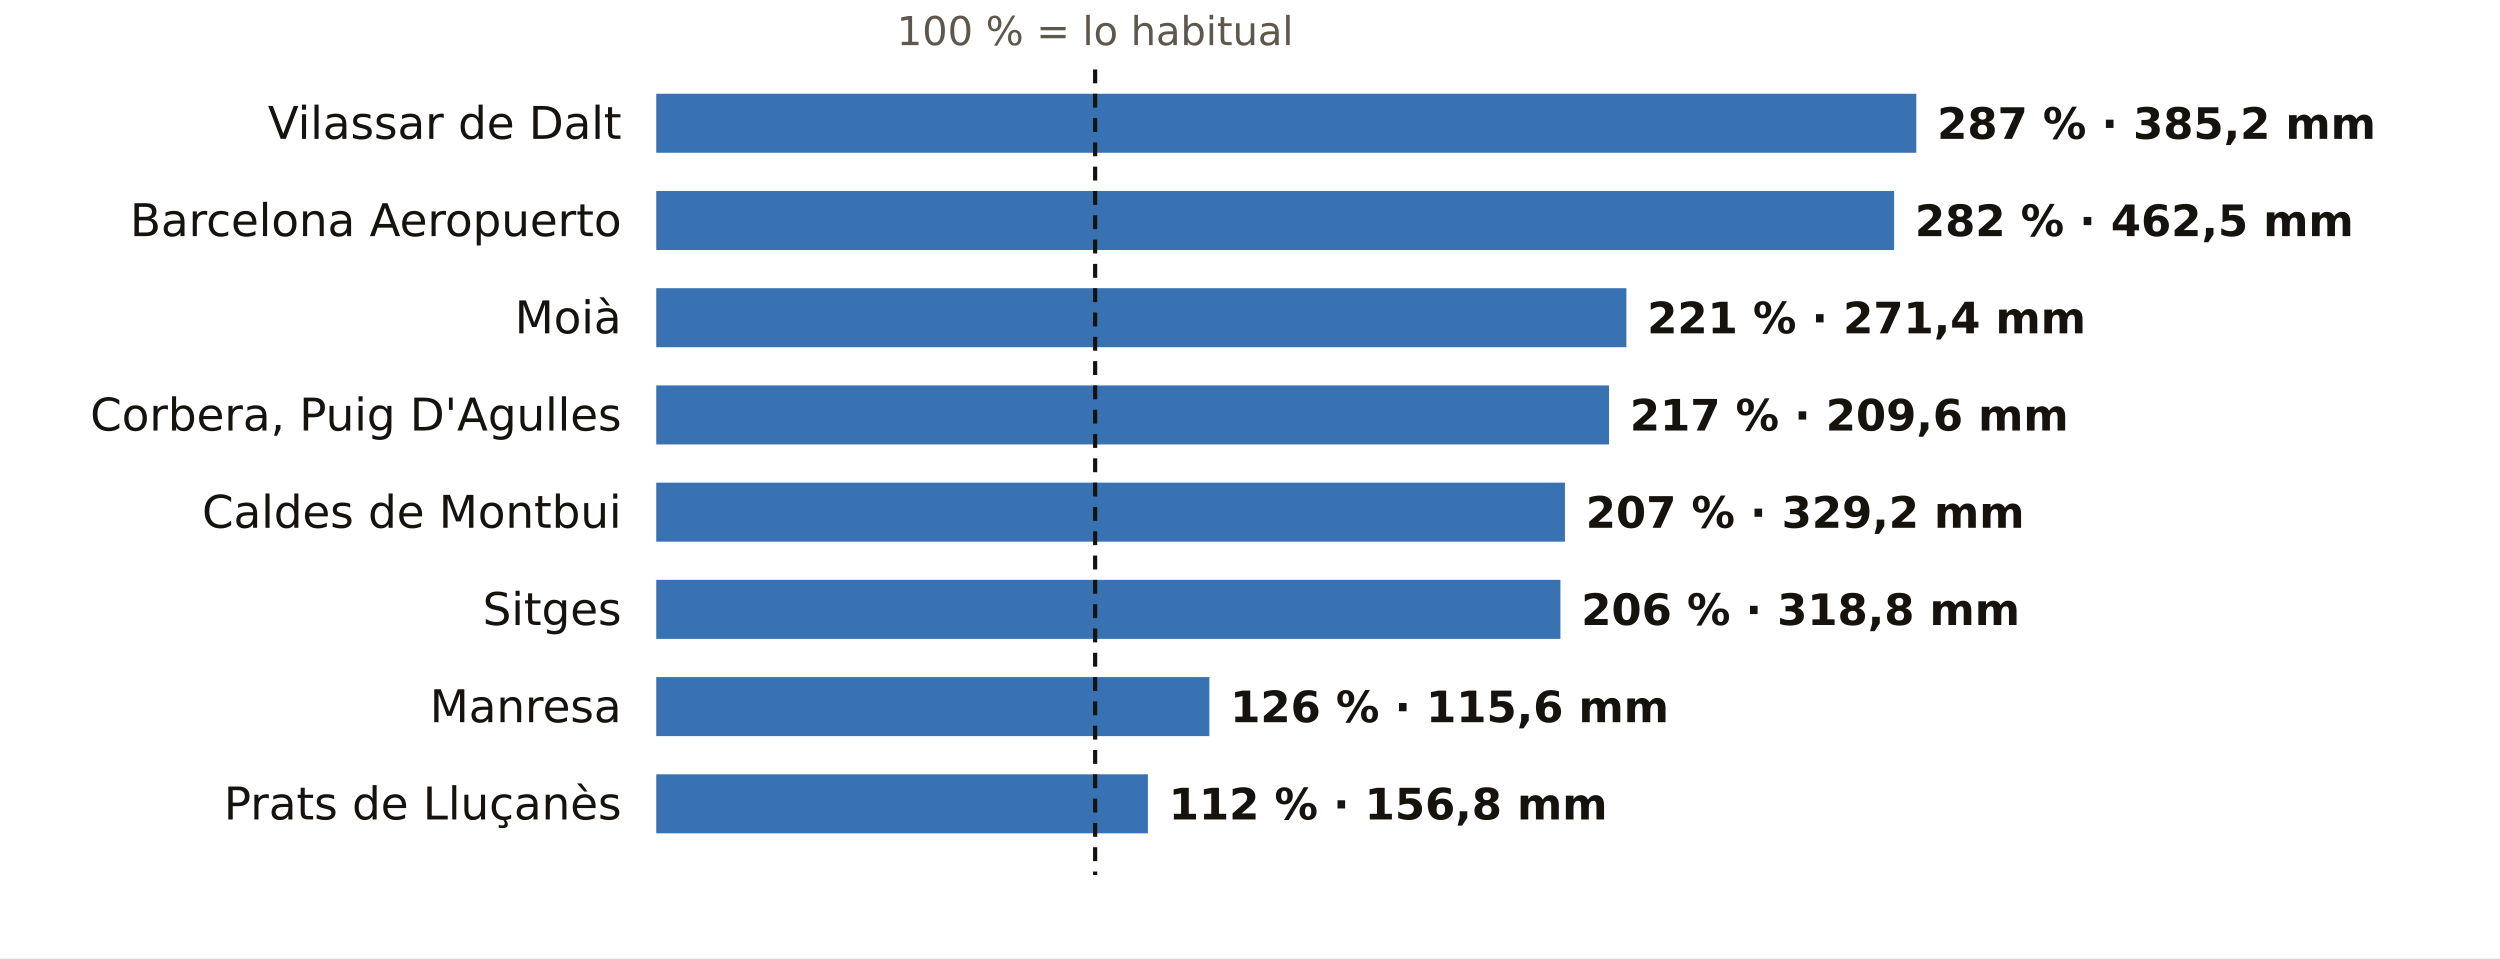
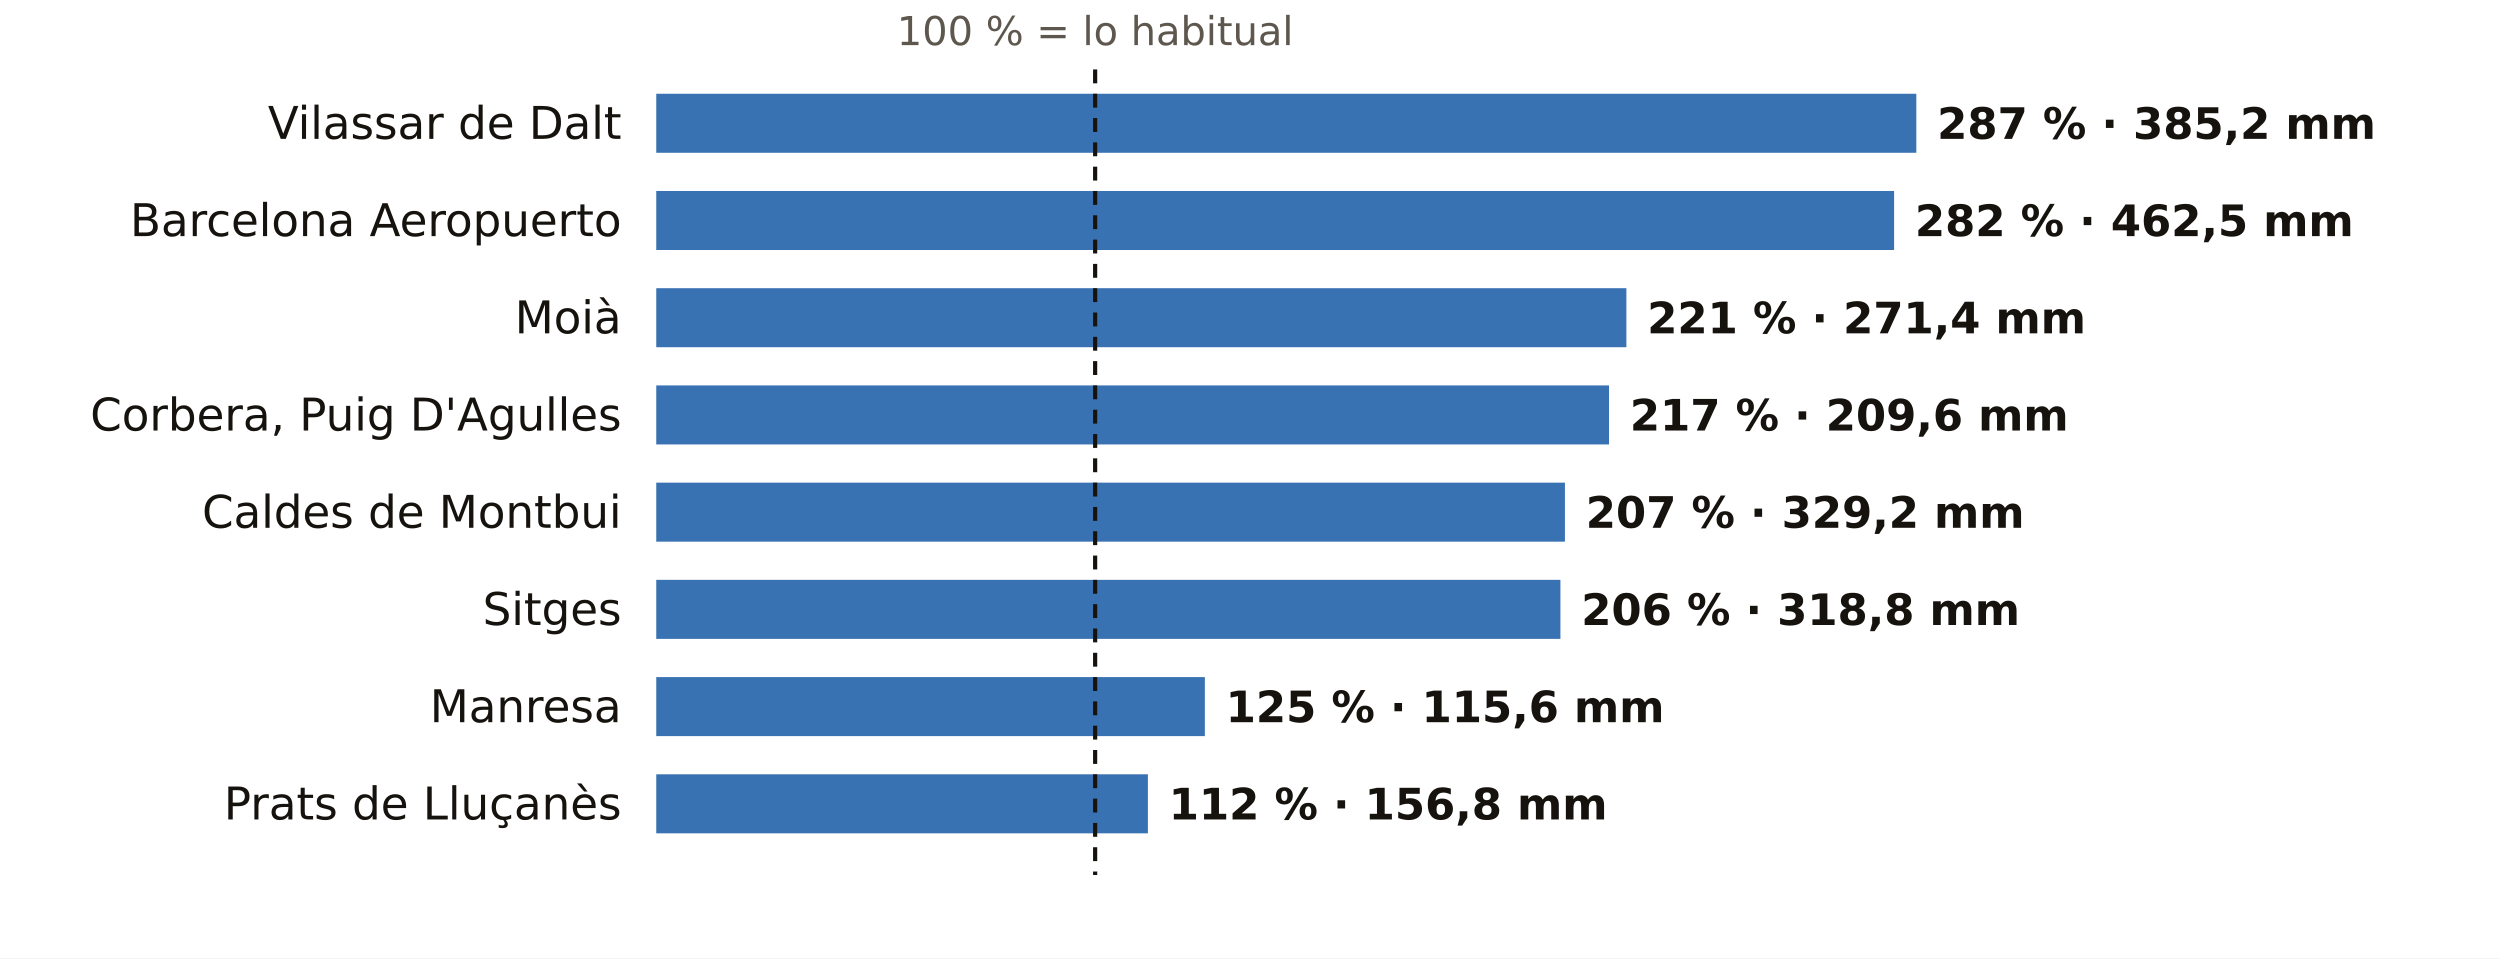
<svg xmlns="http://www.w3.org/2000/svg" viewBox="0 0 720 276" width="720" height="276" role="img" aria-label="El otoño en los pluviómetros de AEMET de Barcelona: % de lo habitual">
  <rect width="720" height="276" fill="#FFFFFF" />
  <text x="315.4" y="13.0" font-size="11.5" fill="#5E574E" text-anchor="middle" font-weight="400" font-family="Public Sans, DejaVu Sans, Arial, sans-serif">100 % = lo habitual</text>
  <text x="179.0" y="40.0" font-size="13" fill="#16130F" text-anchor="end" font-weight="500" font-family="Public Sans, DejaVu Sans, Arial, sans-serif">Vilassar de Dalt</text>
  <rect x="189" y="27" width="362.9" height="17" fill="#1F5FA8" opacity="0.88" />
  <text x="557.9" y="40.0" font-size="12.5" fill="#16130F" text-anchor="start" font-weight="600" font-family="Public Sans, DejaVu Sans, Arial, sans-serif">287 % · 385,2 mm</text>
  <text x="179.0" y="68.0" font-size="13" fill="#16130F" text-anchor="end" font-weight="500" font-family="Public Sans, DejaVu Sans, Arial, sans-serif">Barcelona Aeropuerto</text>
  <rect x="189" y="55" width="356.5" height="17" fill="#1F5FA8" opacity="0.88" />
  <text x="551.5" y="68.0" font-size="12.5" fill="#16130F" text-anchor="start" font-weight="600" font-family="Public Sans, DejaVu Sans, Arial, sans-serif">282 % · 462,5 mm</text>
  <text x="179.0" y="96.0" font-size="13" fill="#16130F" text-anchor="end" font-weight="500" font-family="Public Sans, DejaVu Sans, Arial, sans-serif">Moià</text>
  <rect x="189" y="83" width="279.4" height="17" fill="#1F5FA8" opacity="0.88" />
  <text x="474.4" y="96.0" font-size="12.5" fill="#16130F" text-anchor="start" font-weight="600" font-family="Public Sans, DejaVu Sans, Arial, sans-serif">221 % · 271,4 mm</text>
  <text x="179.0" y="124.0" font-size="13" fill="#16130F" text-anchor="end" font-weight="500" font-family="Public Sans, DejaVu Sans, Arial, sans-serif">Corbera, Puig D'Agulles</text>
  <rect x="189" y="111" width="274.4" height="17" fill="#1F5FA8" opacity="0.88" />
  <text x="469.4" y="124.0" font-size="12.5" fill="#16130F" text-anchor="start" font-weight="600" font-family="Public Sans, DejaVu Sans, Arial, sans-serif">217 % · 209,6 mm</text>
  <text x="179.0" y="152.0" font-size="13" fill="#16130F" text-anchor="end" font-weight="500" font-family="Public Sans, DejaVu Sans, Arial, sans-serif">Caldes de Montbui</text>
  <rect x="189" y="139" width="261.7" height="17" fill="#1F5FA8" opacity="0.88" />
  <text x="456.7" y="152.0" font-size="12.5" fill="#16130F" text-anchor="start" font-weight="600" font-family="Public Sans, DejaVu Sans, Arial, sans-serif">207 % · 329,2 mm</text>
  <text x="179.0" y="180.0" font-size="13" fill="#16130F" text-anchor="end" font-weight="500" font-family="Public Sans, DejaVu Sans, Arial, sans-serif">Sitges</text>
  <rect x="189" y="167" width="260.4" height="17" fill="#1F5FA8" opacity="0.88" />
  <text x="455.4" y="180.0" font-size="12.5" fill="#16130F" text-anchor="start" font-weight="600" font-family="Public Sans, DejaVu Sans, Arial, sans-serif">206 % · 318,8 mm</text>
  <text x="179.0" y="208.0" font-size="13" fill="#16130F" text-anchor="end" font-weight="500" font-family="Public Sans, DejaVu Sans, Arial, sans-serif">Manresa</text>
-   <rect x="189" y="195" width="159.3" height="17" fill="#1F5FA8" opacity="0.88" />
-   <text x="354.3" y="208.0" font-size="12.5" fill="#16130F" text-anchor="start" font-weight="600" font-family="Public Sans, DejaVu Sans, Arial, sans-serif">126 % · 115,6 mm</text>
+   <rect x="189" y="195" width="158.0" height="17" fill="#1F5FA8" opacity="0.88" />
+   <text x="353.0" y="208.0" font-size="12.5" fill="#16130F" text-anchor="start" font-weight="600" font-family="Public Sans, DejaVu Sans, Arial, sans-serif">125 % · 115,6 mm</text>
  <text x="179.0" y="236.0" font-size="13" fill="#16130F" text-anchor="end" font-weight="500" font-family="Public Sans, DejaVu Sans, Arial, sans-serif">Prats de Lluçanès</text>
  <rect x="189" y="223" width="141.6" height="17" fill="#1F5FA8" opacity="0.88" />
  <text x="336.6" y="236.0" font-size="12.5" fill="#16130F" text-anchor="start" font-weight="600" font-family="Public Sans, DejaVu Sans, Arial, sans-serif">112 % · 156,8 mm</text>
  <line x1="315.4" x2="315.4" y1="20" y2="252" stroke="#16130F" stroke-width="1.2" stroke-dasharray="4 3" />
</svg>
